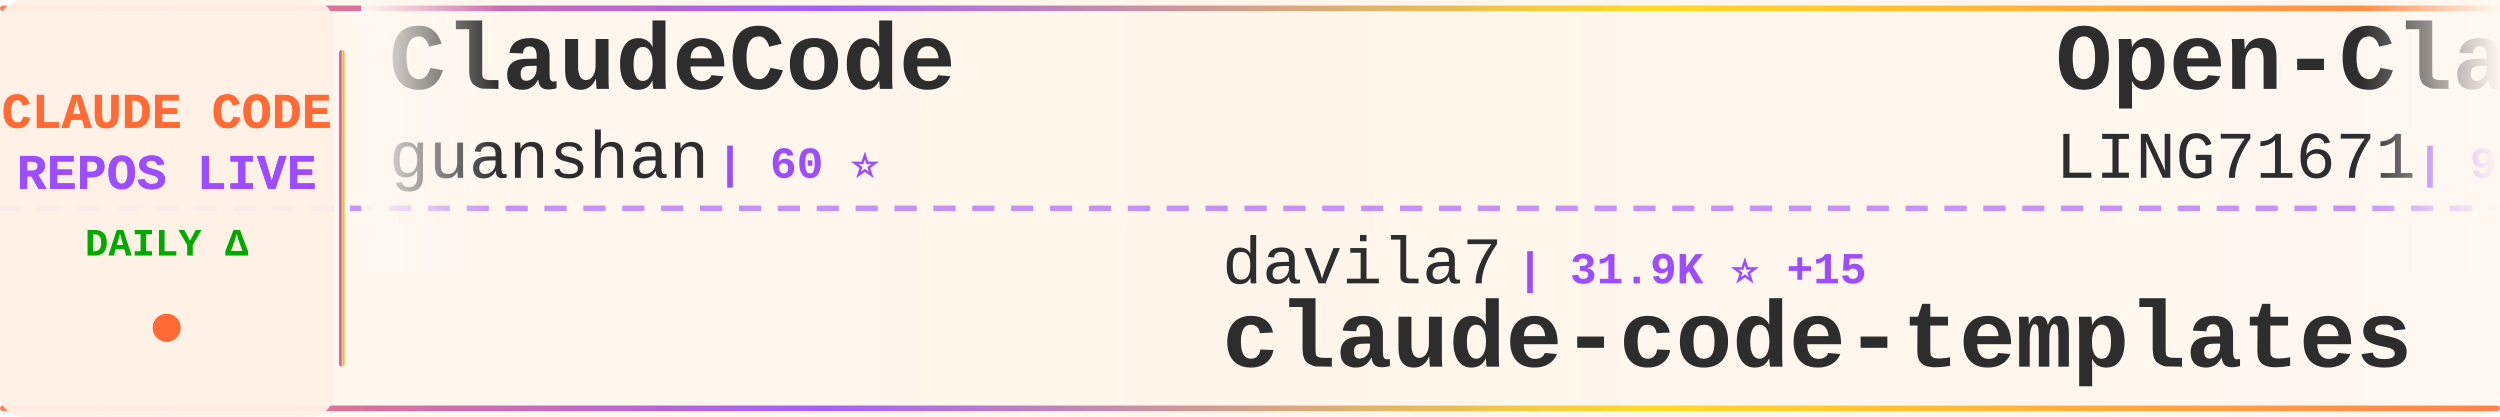
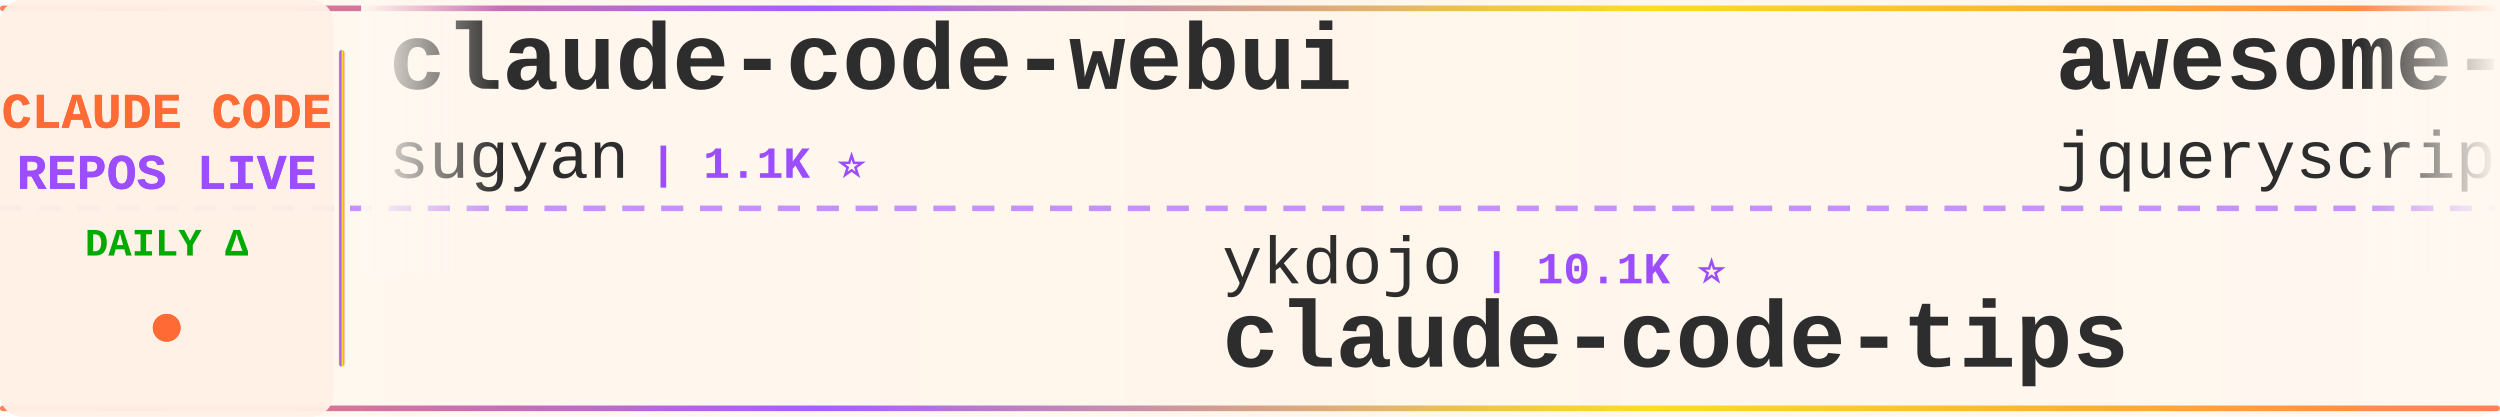
<svg xmlns="http://www.w3.org/2000/svg" width="900" height="150">
  <defs>
    <linearGradient id="tickerBg" x1="0%" y1="0%" x2="100%" y2="0%">
      <stop offset="0%" style="stop-color:#fff8f0;stop-opacity:0.98" />
      <stop offset="50%" style="stop-color:#fff5eb;stop-opacity:1" />
      <stop offset="100%" style="stop-color:#fff8f0;stop-opacity:0.98" />
    </linearGradient>
    <linearGradient id="borderGrad" x1="0%" y1="0%" x2="100%" y2="0%">
      <stop offset="0%" style="stop-color:#FF6B35;stop-opacity:0.85">
        <animate attributeName="stop-opacity" values="0.85;1;0.85" dur="2s" repeatCount="indefinite" />
      </stop>
      <stop offset="33%" style="stop-color:#9C4EFF;stop-opacity:0.9">
        <animate attributeName="stop-opacity" values="0.9;1;0.9" dur="2.2s" repeatCount="indefinite" />
      </stop>
      <stop offset="66%" style="stop-color:#FFD700;stop-opacity:0.85">
        <animate attributeName="stop-opacity" values="0.85;1;0.85" dur="1.8s" repeatCount="indefinite" />
      </stop>
      <stop offset="100%" style="stop-color:#FF6B35;stop-opacity:0.85">
        <animate attributeName="stop-opacity" values="0.85;1;0.85" dur="2s" repeatCount="indefinite" />
      </stop>
    </linearGradient>
    <filter id="textGlow">
      <feGaussianBlur stdDeviation="0.15" result="coloredBlur" />
      <feMerge>
        <feMergeNode in="coloredBlur" />
        <feMergeNode in="SourceGraphic" />
      </feMerge>
    </filter>
    <filter id="metricGlow">
      <feGaussianBlur stdDeviation="0.2" result="coloredBlur" />
      <feMerge>
        <feMergeNode in="coloredBlur" />
        <feMergeNode in="SourceGraphic" />
      </feMerge>
    </filter>
    <linearGradient id="leftFade" x1="0%" y1="0%" x2="100%" y2="0%">
      <stop offset="0%" style="stop-color:#fff8f0;stop-opacity:1" />
      <stop offset="100%" style="stop-color:#fff8f0;stop-opacity:0" />
    </linearGradient>
    <linearGradient id="rightFade" x1="0%" y1="0%" x2="100%" y2="0%">
      <stop offset="0%" style="stop-color:#fff8f0;stop-opacity:0" />
      <stop offset="100%" style="stop-color:#fff8f0;stop-opacity:1" />
    </linearGradient>
  </defs>
  <rect width="900" height="150" fill="url(#tickerBg)" rx="8" />
  <rect x="0" y="2" width="900" height="2" fill="url(#borderGrad)" rx="1" />
  <rect x="0" y="146" width="900" height="2" fill="url(#borderGrad)" rx="1" />
  <line x1="0" y1="75" x2="900" y2="75" stroke="#9C4EFF" stroke-width="2" stroke-dasharray="8 6" opacity="0.6" />
  <rect x="0" y="0" width="120" height="150" fill="#fff0e6" opacity="0.95" rx="8" />
  <text x="60" y="46" font-family="'Courier New', monospace" font-size="18" font-weight="bold" fill="#FF6B35" text-anchor="middle" filter="url(#textGlow)">
    CLAUDE CODE
  </text>
  <text x="60" y="68" font-family="'Courier New', monospace" font-size="18" font-weight="bold" fill="#9C4EFF" text-anchor="middle" filter="url(#textGlow)">
    REPOS LIVE
  </text>
  <text x="60" y="92" font-family="'Courier New', monospace" font-size="14" font-weight="bold" fill="#00aa00" text-anchor="middle">
    DAILY Δ
  </text>
  <circle cx="60" cy="118" r="5" fill="#FF6B35" filter="url(#metricGlow)">
    <animate attributeName="r" values="4;6;4" dur="1.5s" repeatCount="indefinite" />
    <animate attributeName="opacity" values="0.6;1;0.6" dur="1.5s" repeatCount="indefinite" />
  </circle>
  <rect x="122" y="18" width="2" height="114" fill="url(#borderGrad)" rx="1" />
  <clipPath id="tickerClip">
    <rect x="130" y="0" width="770" height="150" />
  </clipPath>
  <g clip-path="url(#tickerClip)">
    <g id="tickerItems">
      <animateTransform attributeName="transform" attributeType="XML" type="translate" from="0 0" to="-3000 0" dur="54s" repeatCount="indefinite" />
      <g transform="translate(0, 0)">
-         <text x="140" y="32" font-family="'Courier New', monospace" font-size="34" font-weight="bold" fill="#2d2d2d">ClaudeCode</text>
-         <text x="140" y="64" font-family="'Courier New', monospace" font-size="24" font-weight="normal" fill="#2d2d2d" opacity="1.0">guanshan</text>
-         <text x="258" y="64" font-family="'Courier New', monospace" font-size="16" font-weight="bold" fill="#9C4EFF"> | 60 ⭐</text>
-       </g>
-       <g transform="translate(300, 0)">
-         <text x="140" y="102" font-family="'Courier New', monospace" font-size="24" font-weight="normal" fill="#2d2d2d" opacity="1.0">davila7</text>
-         <text x="246" y="102" font-family="'Courier New', monospace" font-size="16" font-weight="bold" fill="#9C4EFF"> | 31.9K ⭐ +15</text>
-         <text x="140" y="132" font-family="'Courier New', monospace" font-size="34" font-weight="bold" fill="#2d2d2d">claude-code-templates</text>
-       </g>
-       <g transform="translate(600, 0)">
-         <text x="140" y="32" font-family="'Courier New', monospace" font-size="34" font-weight="bold" fill="#2d2d2d">Open-ClaudeCode</text>
-         <text x="140" y="64" font-family="'Courier New', monospace" font-size="24" font-weight="normal" fill="#2d2d2d" opacity="1.0">LING71671</text>
-         <text x="270" y="64" font-family="'Courier New', monospace" font-size="16" font-weight="bold" fill="#9C4EFF"> | 958 ⭐</text>
-       </g>
-       <g transform="translate(900, 0)">
-         <text x="140" y="102" font-family="'Courier New', monospace" font-size="24" font-weight="normal" fill="#2d2d2d" opacity="1.0">edmund-io</text>
-         <text x="270" y="102" font-family="'Courier New', monospace" font-size="16" font-weight="bold" fill="#9C4EFF"> | 1.5K ⭐</text>
-         <text x="140" y="132" font-family="'Courier New', monospace" font-size="34" font-weight="bold" fill="#2d2d2d">edmunds-claude-code</text>
-       </g>
-       <g transform="translate(1200, 0)">
-         <text x="140" y="32" font-family="'Courier New', monospace" font-size="34" font-weight="bold" fill="#2d2d2d">claude-code-hooks-master...</text>
-         <text x="140" y="64" font-family="'Courier New', monospace" font-size="24" font-weight="normal" fill="#2d2d2d" opacity="1.0">disler</text>
-         <text x="234" y="64" font-family="'Courier New', monospace" font-size="16" font-weight="bold" fill="#9C4EFF"> | 3.9K ⭐</text>
-       </g>
-       <g transform="translate(1500, 0)">
-         <text x="140" y="102" font-family="'Courier New', monospace" font-size="24" font-weight="normal" fill="#2d2d2d" opacity="1.0">zstmfhy</text>
-         <text x="246" y="102" font-family="'Courier New', monospace" font-size="16" font-weight="bold" fill="#9C4EFF"> | 189 ⭐</text>
-         <text x="140" y="132" font-family="'Courier New', monospace" font-size="34" font-weight="bold" fill="#2d2d2d">Claude-code</text>
-       </g>
-       <g transform="translate(1800, 0)">
        <text x="140" y="32" font-family="'Courier New', monospace" font-size="34" font-weight="bold" fill="#2d2d2d">claude-code-webui</text>
        <text x="140" y="64" font-family="'Courier New', monospace" font-size="24" font-weight="normal" fill="#2d2d2d" opacity="1.0">sugyan</text>
        <text x="234" y="64" font-family="'Courier New', monospace" font-size="16" font-weight="bold" fill="#9C4EFF"> | 1.1K ⭐</text>
      </g>
+       <g transform="translate(300, 0)">
+         <text x="140" y="102" font-family="'Courier New', monospace" font-size="24" font-weight="normal" fill="#2d2d2d" opacity="1.0">ykdojo</text>
+         <text x="234" y="102" font-family="'Courier New', monospace" font-size="16" font-weight="bold" fill="#9C4EFF"> | 10.1K ⭐</text>
+         <text x="140" y="132" font-family="'Courier New', monospace" font-size="34" font-weight="bold" fill="#2d2d2d">claude-code-tips</text>
+       </g>
+       <g transform="translate(600, 0)">
+         <text x="140" y="32" font-family="'Courier New', monospace" font-size="34" font-weight="bold" fill="#2d2d2d">awesome-claude-code</text>
+         <text x="140" y="64" font-family="'Courier New', monospace" font-size="24" font-weight="normal" fill="#2d2d2d" opacity="1.0">jqueryscript</text>
+         <text x="306" y="64" font-family="'Courier New', monospace" font-size="16" font-weight="bold" fill="#9C4EFF"> | 517 ⭐</text>
+       </g>
+       <g transform="translate(900, 0)">
+         <text x="140" y="102" font-family="'Courier New', monospace" font-size="24" font-weight="normal" fill="#2d2d2d" opacity="1.0">oboard</text>
+         <text x="234" y="102" font-family="'Courier New', monospace" font-size="16" font-weight="bold" fill="#9C4EFF"> | 3.3K ⭐</text>
+         <text x="140" y="132" font-family="'Courier New', monospace" font-size="34" font-weight="bold" fill="#2d2d2d">claude-code-rev</text>
+       </g>
+       <g transform="translate(1200, 0)">
+         <text x="140" y="32" font-family="'Courier New', monospace" font-size="34" font-weight="bold" fill="#2d2d2d">claude-code-cli</text>
+         <text x="140" y="64" font-family="'Courier New', monospace" font-size="24" font-weight="normal" fill="#2d2d2d" opacity="1.0">huangserva</text>
+         <text x="282" y="64" font-family="'Courier New', monospace" font-size="16" font-weight="bold" fill="#9C4EFF"> | 631 ⭐</text>
+       </g>
+       <g transform="translate(1500, 0)">
+         <text x="140" y="102" font-family="'Courier New', monospace" font-size="24" font-weight="normal" fill="#2d2d2d" opacity="1.0">farion1231</text>
+         <text x="282" y="102" font-family="'Courier New', monospace" font-size="16" font-weight="bold" fill="#9C4EFF"> | 137.2K ⭐ +12</text>
+         <text x="140" y="132" font-family="'Courier New', monospace" font-size="34" font-weight="bold" fill="#2d2d2d">cc-switch</text>
+       </g>
+       <g transform="translate(1800, 0)">
+         <text x="140" y="32" font-family="'Courier New', monospace" font-size="34" font-weight="bold" fill="#2d2d2d">claude-code-source</text>
+         <text x="140" y="64" font-family="'Courier New', monospace" font-size="24" font-weight="normal" fill="#2d2d2d" opacity="1.0">AprilNEA</text>
+         <text x="258" y="64" font-family="'Courier New', monospace" font-size="16" font-weight="bold" fill="#9C4EFF"> | 391 ⭐</text>
+       </g>
      <g transform="translate(2100, 0)">
-         <text x="140" y="102" font-family="'Courier New', monospace" font-size="24" font-weight="normal" fill="#2d2d2d" opacity="1.0">VoltAgent</text>
-         <text x="270" y="102" font-family="'Courier New', monospace" font-size="16" font-weight="bold" fill="#9C4EFF"> | 25.3K ⭐ +1</text>
-         <text x="140" y="132" font-family="'Courier New', monospace" font-size="34" font-weight="bold" fill="#2d2d2d">awesome-claude-code-suba...</text>
+         <text x="140" y="102" font-family="'Courier New', monospace" font-size="24" font-weight="normal" fill="#2d2d2d" opacity="1.0">repowise-dev</text>
+         <text x="306" y="102" font-family="'Courier New', monospace" font-size="16" font-weight="bold" fill="#9C4EFF"> | 1.2K ⭐</text>
+         <text x="140" y="132" font-family="'Courier New', monospace" font-size="34" font-weight="bold" fill="#2d2d2d">claude-code-prompts</text>
      </g>
      <g transform="translate(2400, 0)">
-         <text x="140" y="32" font-family="'Courier New', monospace" font-size="34" font-weight="bold" fill="#2d2d2d">Claude-Code</text>
-         <text x="140" y="64" font-family="'Courier New', monospace" font-size="24" font-weight="normal" fill="#2d2d2d" opacity="1.0">OrcaWhisper</text>
-         <text x="294" y="64" font-family="'Courier New', monospace" font-size="16" font-weight="bold" fill="#9C4EFF"> | 101 ⭐</text>
+         <text x="140" y="32" font-family="'Courier New', monospace" font-size="34" font-weight="bold" fill="#2d2d2d">andrej-karpathy-skills</text>
+         <text x="140" y="64" font-family="'Courier New', monospace" font-size="24" font-weight="normal" fill="#2d2d2d" opacity="1.0">multica-ai</text>
+         <text x="282" y="64" font-family="'Courier New', monospace" font-size="16" font-weight="bold" fill="#9C4EFF"> | 215.4K ⭐ +13</text>
      </g>
      <g transform="translate(2700, 0)">
-         <text x="140" y="102" font-family="'Courier New', monospace" font-size="24" font-weight="normal" fill="#2d2d2d" opacity="1.0">fazxes</text>
-         <text x="234" y="102" font-family="'Courier New', monospace" font-size="16" font-weight="bold" fill="#9C4EFF"> | 242 ⭐</text>
-         <text x="140" y="132" font-family="'Courier New', monospace" font-size="34" font-weight="bold" fill="#2d2d2d">Claude-code</text>
+         <text x="140" y="102" font-family="'Courier New', monospace" font-size="24" font-weight="normal" fill="#2d2d2d" opacity="1.0">Piebald-AI</text>
+         <text x="282" y="102" font-family="'Courier New', monospace" font-size="16" font-weight="bold" fill="#9C4EFF"> | 12.8K ⭐ -1</text>
+         <text x="140" y="132" font-family="'Courier New', monospace" font-size="34" font-weight="bold" fill="#2d2d2d">claude-code-system-promp...</text>
      </g>
      <g transform="translate(3000, 0)">
-         <text x="140" y="32" font-family="'Courier New', monospace" font-size="34" font-weight="bold" fill="#2d2d2d">ClaudeCode</text>
-         <text x="140" y="64" font-family="'Courier New', monospace" font-size="24" font-weight="normal" fill="#2d2d2d" opacity="1.0">guanshan</text>
-         <text x="258" y="64" font-family="'Courier New', monospace" font-size="16" font-weight="bold" fill="#9C4EFF"> | 60 ⭐</text>
+         <text x="140" y="32" font-family="'Courier New', monospace" font-size="34" font-weight="bold" fill="#2d2d2d">claude-code-webui</text>
+         <text x="140" y="64" font-family="'Courier New', monospace" font-size="24" font-weight="normal" fill="#2d2d2d" opacity="1.0">sugyan</text>
+         <text x="234" y="64" font-family="'Courier New', monospace" font-size="16" font-weight="bold" fill="#9C4EFF"> | 1.1K ⭐</text>
      </g>
      <g transform="translate(3300, 0)">
-         <text x="140" y="102" font-family="'Courier New', monospace" font-size="24" font-weight="normal" fill="#2d2d2d" opacity="1.0">davila7</text>
-         <text x="246" y="102" font-family="'Courier New', monospace" font-size="16" font-weight="bold" fill="#9C4EFF"> | 31.9K ⭐ +15</text>
-         <text x="140" y="132" font-family="'Courier New', monospace" font-size="34" font-weight="bold" fill="#2d2d2d">claude-code-templates</text>
+         <text x="140" y="102" font-family="'Courier New', monospace" font-size="24" font-weight="normal" fill="#2d2d2d" opacity="1.0">ykdojo</text>
+         <text x="234" y="102" font-family="'Courier New', monospace" font-size="16" font-weight="bold" fill="#9C4EFF"> | 10.1K ⭐</text>
+         <text x="140" y="132" font-family="'Courier New', monospace" font-size="34" font-weight="bold" fill="#2d2d2d">claude-code-tips</text>
      </g>
      <g transform="translate(3600, 0)">
-         <text x="140" y="32" font-family="'Courier New', monospace" font-size="34" font-weight="bold" fill="#2d2d2d">Open-ClaudeCode</text>
-         <text x="140" y="64" font-family="'Courier New', monospace" font-size="24" font-weight="normal" fill="#2d2d2d" opacity="1.0">LING71671</text>
-         <text x="270" y="64" font-family="'Courier New', monospace" font-size="16" font-weight="bold" fill="#9C4EFF"> | 958 ⭐</text>
+         <text x="140" y="32" font-family="'Courier New', monospace" font-size="34" font-weight="bold" fill="#2d2d2d">awesome-claude-code</text>
+         <text x="140" y="64" font-family="'Courier New', monospace" font-size="24" font-weight="normal" fill="#2d2d2d" opacity="1.0">jqueryscript</text>
+         <text x="306" y="64" font-family="'Courier New', monospace" font-size="16" font-weight="bold" fill="#9C4EFF"> | 517 ⭐</text>
      </g>
      <g transform="translate(3900, 0)">
-         <text x="140" y="102" font-family="'Courier New', monospace" font-size="24" font-weight="normal" fill="#2d2d2d" opacity="1.0">edmund-io</text>
-         <text x="270" y="102" font-family="'Courier New', monospace" font-size="16" font-weight="bold" fill="#9C4EFF"> | 1.5K ⭐</text>
-         <text x="140" y="132" font-family="'Courier New', monospace" font-size="34" font-weight="bold" fill="#2d2d2d">edmunds-claude-code</text>
+         <text x="140" y="102" font-family="'Courier New', monospace" font-size="24" font-weight="normal" fill="#2d2d2d" opacity="1.0">oboard</text>
+         <text x="234" y="102" font-family="'Courier New', monospace" font-size="16" font-weight="bold" fill="#9C4EFF"> | 3.3K ⭐</text>
+         <text x="140" y="132" font-family="'Courier New', monospace" font-size="34" font-weight="bold" fill="#2d2d2d">claude-code-rev</text>
      </g>
    </g>
  </g>
  <rect x="130" y="0" width="50" height="100" fill="url(#leftFade)" />
  <rect x="850" y="0" width="50" height="100" fill="url(#rightFade)" />
</svg>
